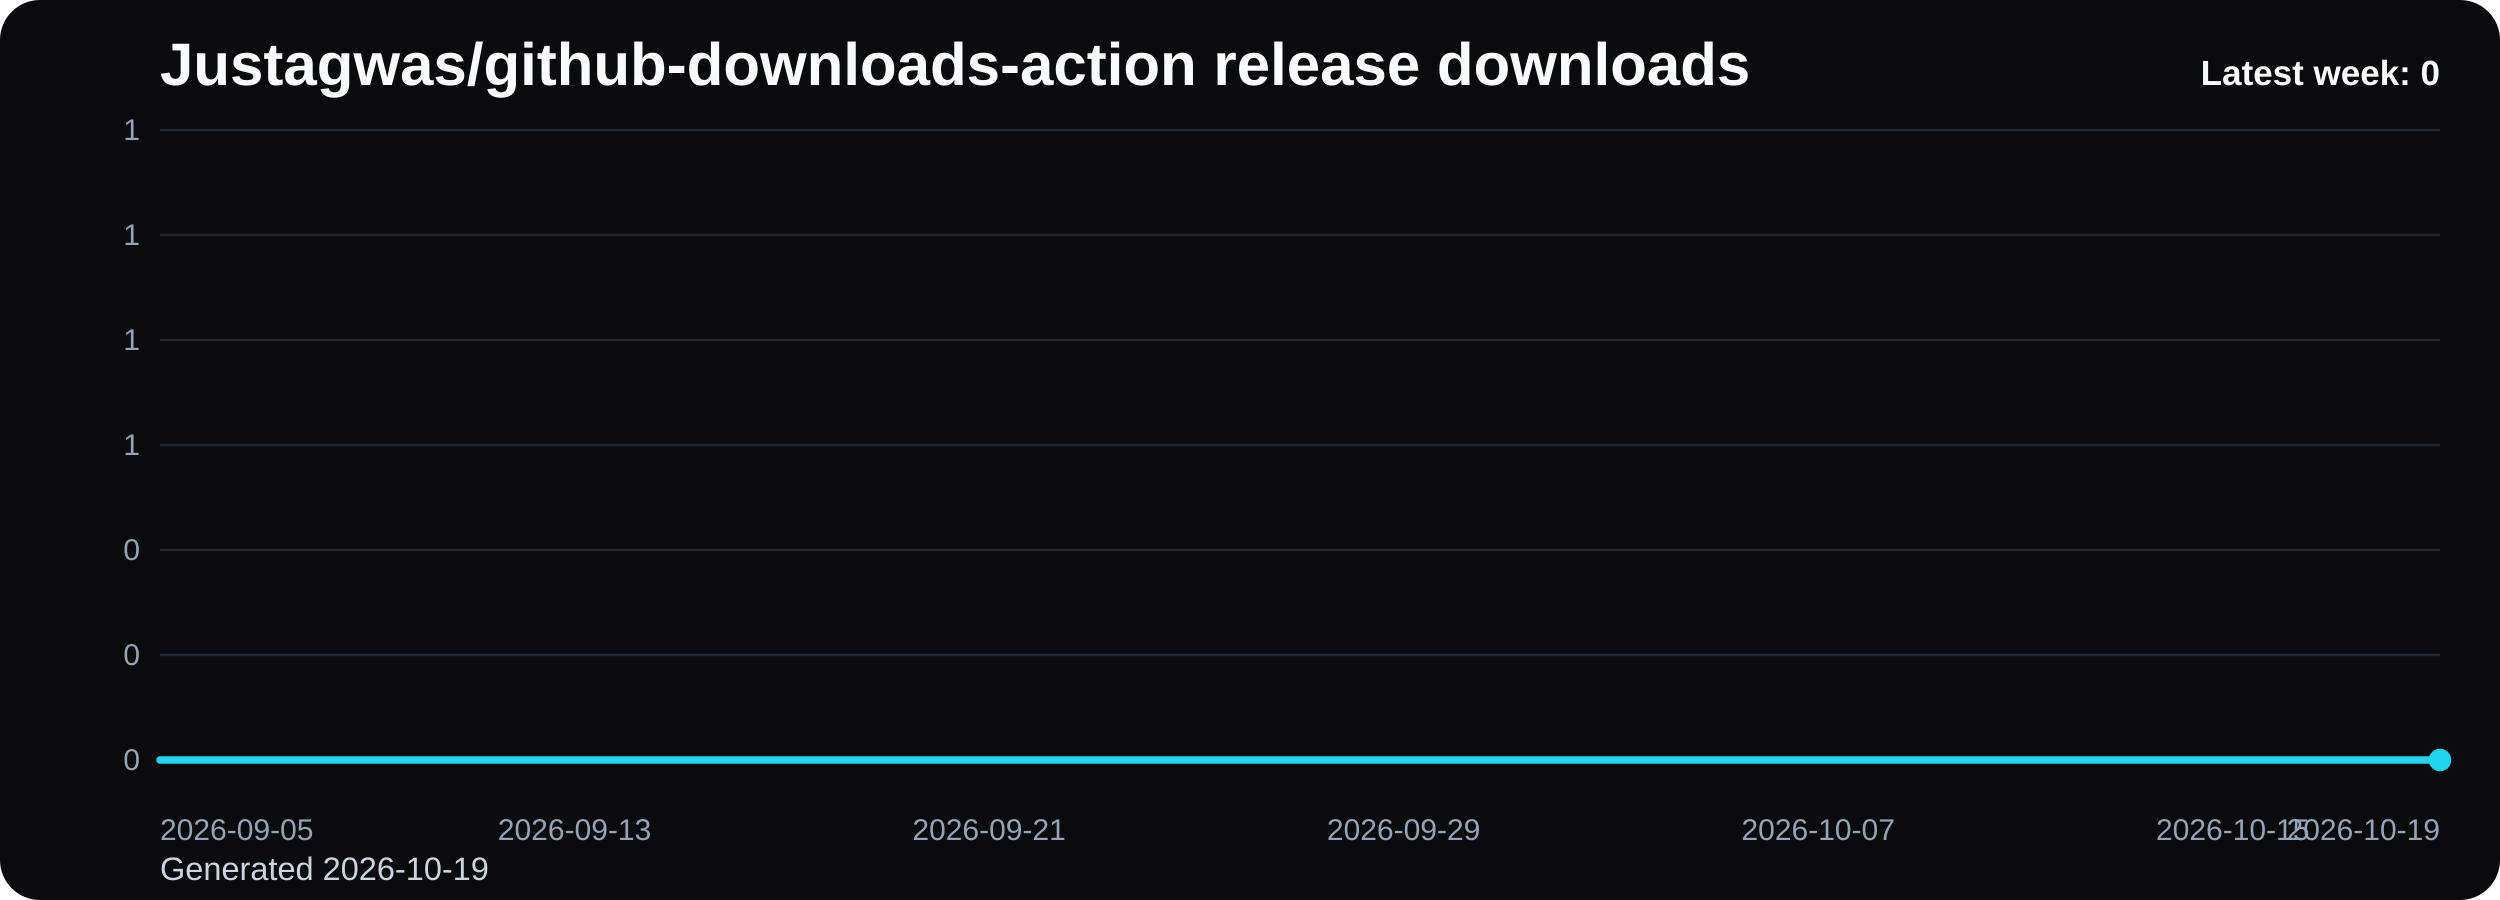
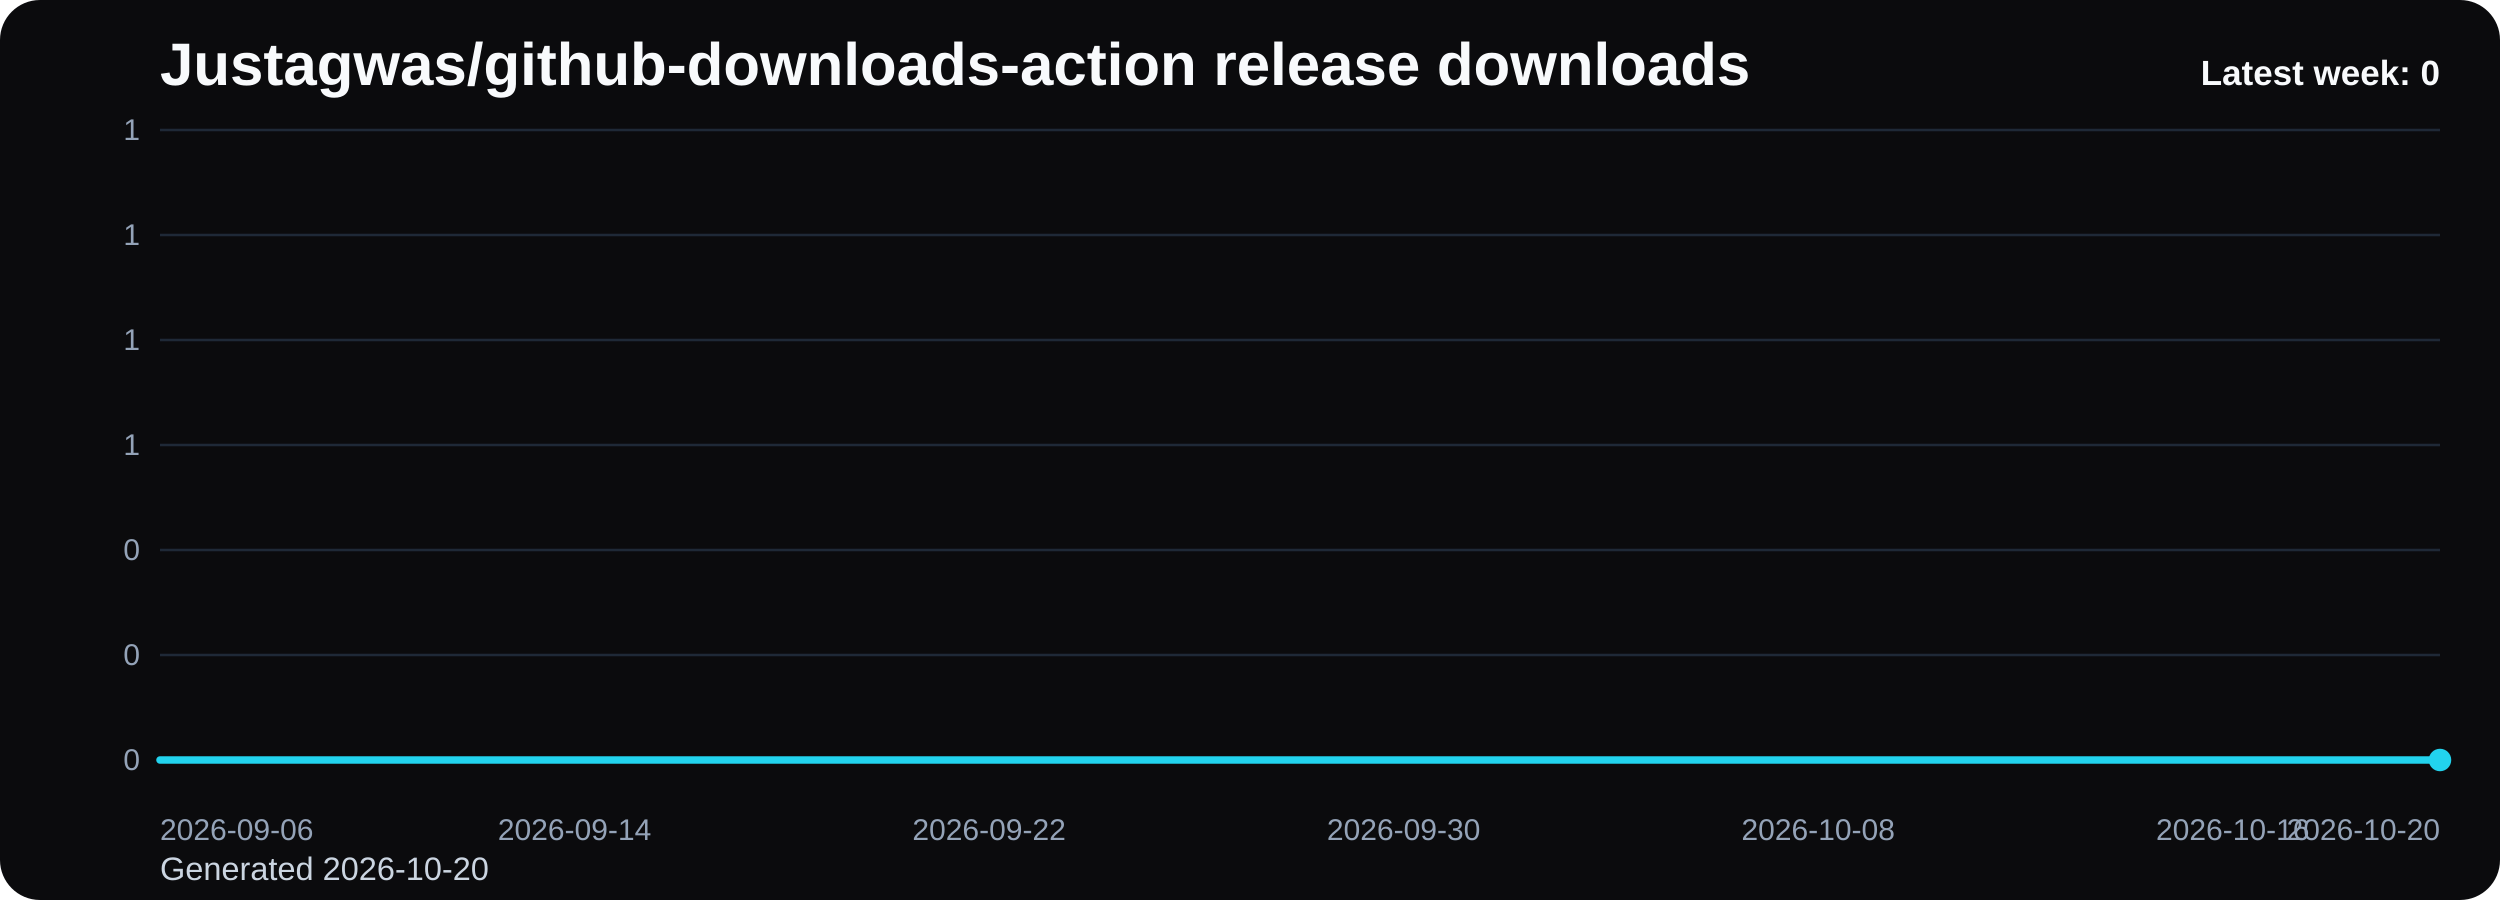
<svg xmlns="http://www.w3.org/2000/svg" viewBox="0 0 1000 360" role="img" aria-label="Justagwas/github-downloads-action release downloads chart">
  <defs>
    <linearGradient id="fill-weekly-black" x1="0" y1="0" x2="0" y2="1">
      <stop offset="0%" stop-color="#22d3ee" stop-opacity="0.32" />
      <stop offset="100%" stop-color="#22d3ee" stop-opacity="0.05" />
    </linearGradient>
    <style>
      .bg { fill: #0b0b0d; }
      .title { font: 700 24px Arial, sans-serif; fill: #f8fafc; }
      .sub { font: 400 13px Arial, sans-serif; fill: #cbd5e1; }
      .grid { stroke: #1f2937; stroke-width: 1; }
      .axis { font: 400 12px Arial, sans-serif; fill: #94a3b8; }
      .line { fill: none; stroke: #22d3ee; stroke-width: 3; stroke-linecap: round; stroke-linejoin: round; }
      .dot { fill: #22d3ee; }
      .value { font: 600 11px Arial, sans-serif; fill: #cbd5e1; }
      .latest { font: 700 14px Arial, sans-serif; fill: #f8fafc; }
    </style>
  </defs>
  <rect class="bg" x="0" y="0" width="1000" height="360" rx="16" />
  <text class="title" x="64" y="34">Justagwas/github-downloads-action release downloads</text>
-   <text class="sub" x="64" y="352">Generated 2026-10-19</text>
+   <text class="sub" x="64" y="352">Generated 2026-10-20</text>
  <line x1="64" y1="52.00" x2="976" y2="52.00" class="grid" />
  <text x="56" y="56.00" text-anchor="end" class="axis">1</text>
  <line x1="64" y1="94.00" x2="976" y2="94.00" class="grid" />
  <text x="56" y="98.00" text-anchor="end" class="axis">1</text>
  <line x1="64" y1="136.00" x2="976" y2="136.00" class="grid" />
  <text x="56" y="140.00" text-anchor="end" class="axis">1</text>
  <line x1="64" y1="178.00" x2="976" y2="178.00" class="grid" />
  <text x="56" y="182.00" text-anchor="end" class="axis">1</text>
  <line x1="64" y1="220.00" x2="976" y2="220.00" class="grid" />
  <text x="56" y="224.00" text-anchor="end" class="axis">0</text>
  <line x1="64" y1="262.00" x2="976" y2="262.00" class="grid" />
  <text x="56" y="266.00" text-anchor="end" class="axis">0</text>
  <line x1="64" y1="304.00" x2="976" y2="304.00" class="grid" />
  <text x="56" y="308.00" text-anchor="end" class="axis">0</text>
  <path d="M 64.00 304 L 64.00 304.00 L 84.73 304.00 L 105.45 304.00 L 126.18 304.00 L 146.91 304.00 L 167.64 304.00 L 188.36 304.00 L 209.09 304.00 L 229.82 304.00 L 250.55 304.00 L 271.27 304.00 L 292.00 304.00 L 312.73 304.00 L 333.45 304.00 L 354.18 304.00 L 374.91 304.00 L 395.64 304.00 L 416.36 304.00 L 437.09 304.00 L 457.82 304.00 L 478.55 304.00 L 499.27 304.00 L 520.00 304.00 L 540.73 304.00 L 561.45 304.00 L 582.18 304.00 L 602.91 304.00 L 623.64 304.00 L 644.36 304.00 L 665.09 304.00 L 685.82 304.00 L 706.55 304.00 L 727.27 304.00 L 748.00 304.00 L 768.73 304.00 L 789.45 304.00 L 810.18 304.00 L 830.91 304.00 L 851.64 304.00 L 872.36 304.00 L 893.09 304.00 L 913.82 304.00 L 934.55 304.00 L 955.27 304.00 L 976.00 304.00 L 976.00 304 Z" fill="url(#fill-weekly-black)" />
  <polyline class="line" points="64.00,304.00 84.73,304.00 105.45,304.00 126.18,304.00 146.91,304.00 167.64,304.00 188.36,304.00 209.09,304.00 229.82,304.00 250.55,304.00 271.27,304.00 292.00,304.00 312.73,304.00 333.45,304.00 354.18,304.00 374.91,304.00 395.64,304.00 416.36,304.00 437.09,304.00 457.82,304.00 478.55,304.00 499.27,304.00 520.00,304.00 540.73,304.00 561.45,304.00 582.18,304.00 602.91,304.00 623.64,304.00 644.36,304.00 665.09,304.00 685.82,304.00 706.55,304.00 727.27,304.00 748.00,304.00 768.73,304.00 789.45,304.00 810.18,304.00 830.91,304.00 851.64,304.00 872.36,304.00 893.09,304.00 913.82,304.00 934.55,304.00 955.27,304.00 976.00,304.00" />
  <circle class="dot" cx="976.00" cy="304.00" r="4.5" />
-   <text class="axis" x="64.00" y="336" text-anchor="start">2026-09-05</text>
-   <text class="axis" x="229.82" y="336" text-anchor="middle">2026-09-13</text>
-   <text class="axis" x="395.64" y="336" text-anchor="middle">2026-09-21</text>
-   <text class="axis" x="561.45" y="336" text-anchor="middle">2026-09-29</text>
-   <text class="axis" x="727.27" y="336" text-anchor="middle">2026-10-07</text>
-   <text class="axis" x="893.09" y="336" text-anchor="middle">2026-10-15</text>
-   <text class="axis" x="976.00" y="336" text-anchor="end">2026-10-19</text>
+   <text class="axis" x="64.00" y="336" text-anchor="start">2026-09-06</text>
+   <text class="axis" x="229.82" y="336" text-anchor="middle">2026-09-14</text>
+   <text class="axis" x="395.64" y="336" text-anchor="middle">2026-09-22</text>
+   <text class="axis" x="561.45" y="336" text-anchor="middle">2026-09-30</text>
+   <text class="axis" x="727.27" y="336" text-anchor="middle">2026-10-08</text>
+   <text class="axis" x="893.09" y="336" text-anchor="middle">2026-10-16</text>
+   <text class="axis" x="976.00" y="336" text-anchor="end">2026-10-20</text>
  <text class="latest" x="976" y="34" text-anchor="end">Latest week: 0</text>
</svg>
